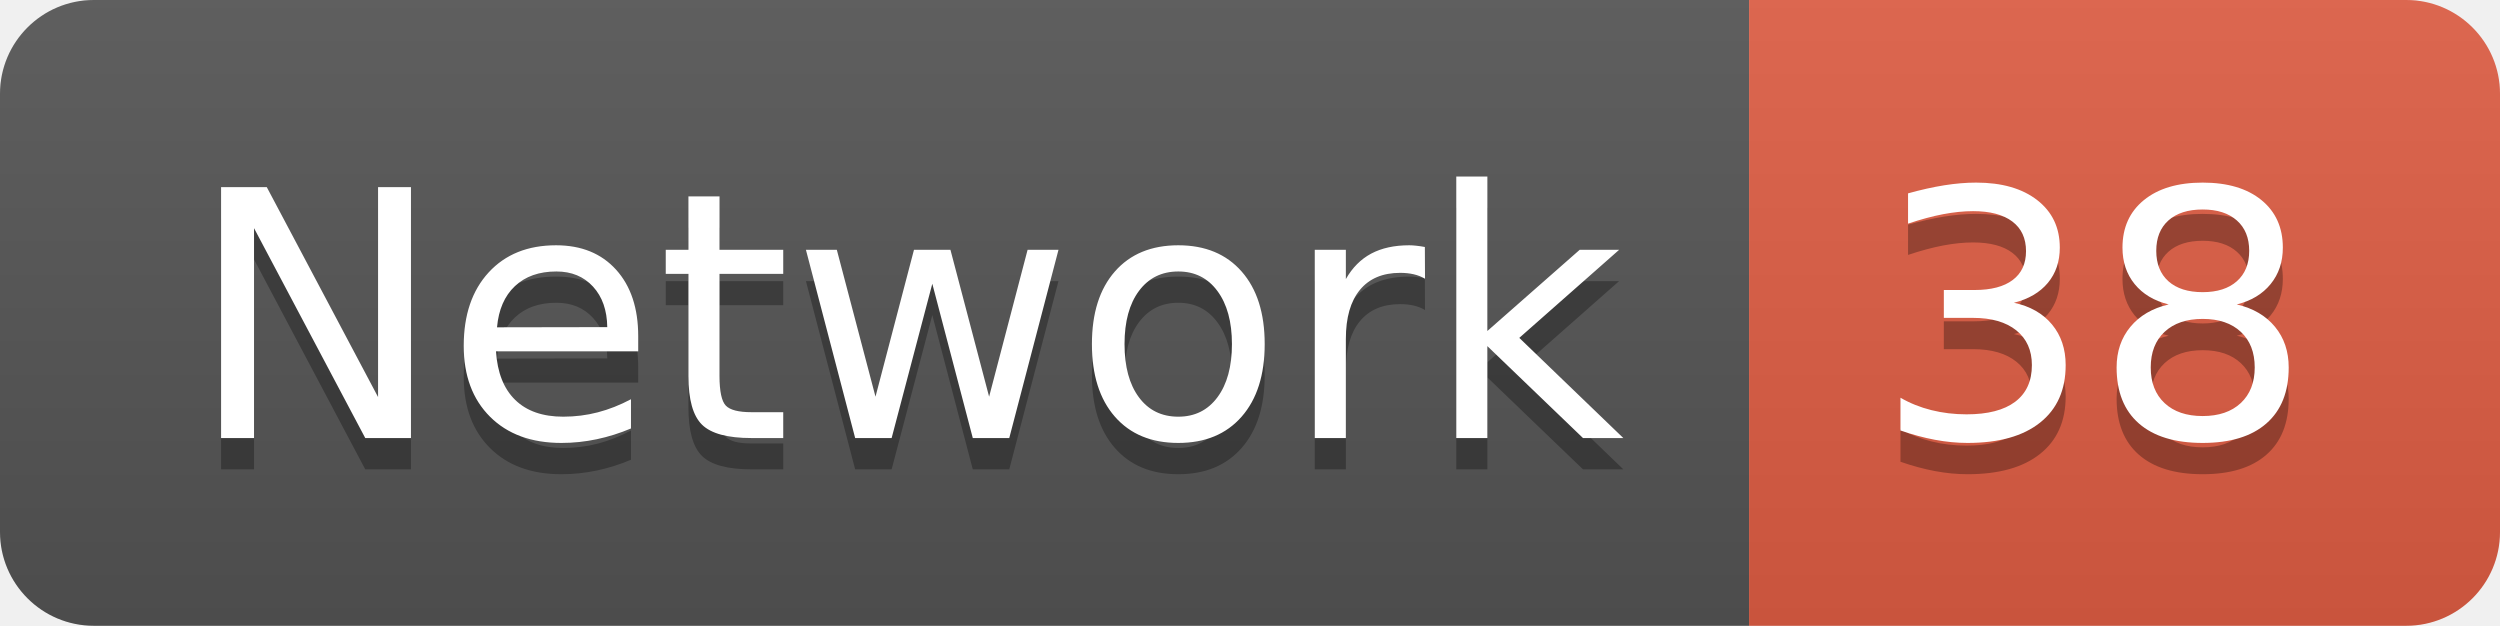
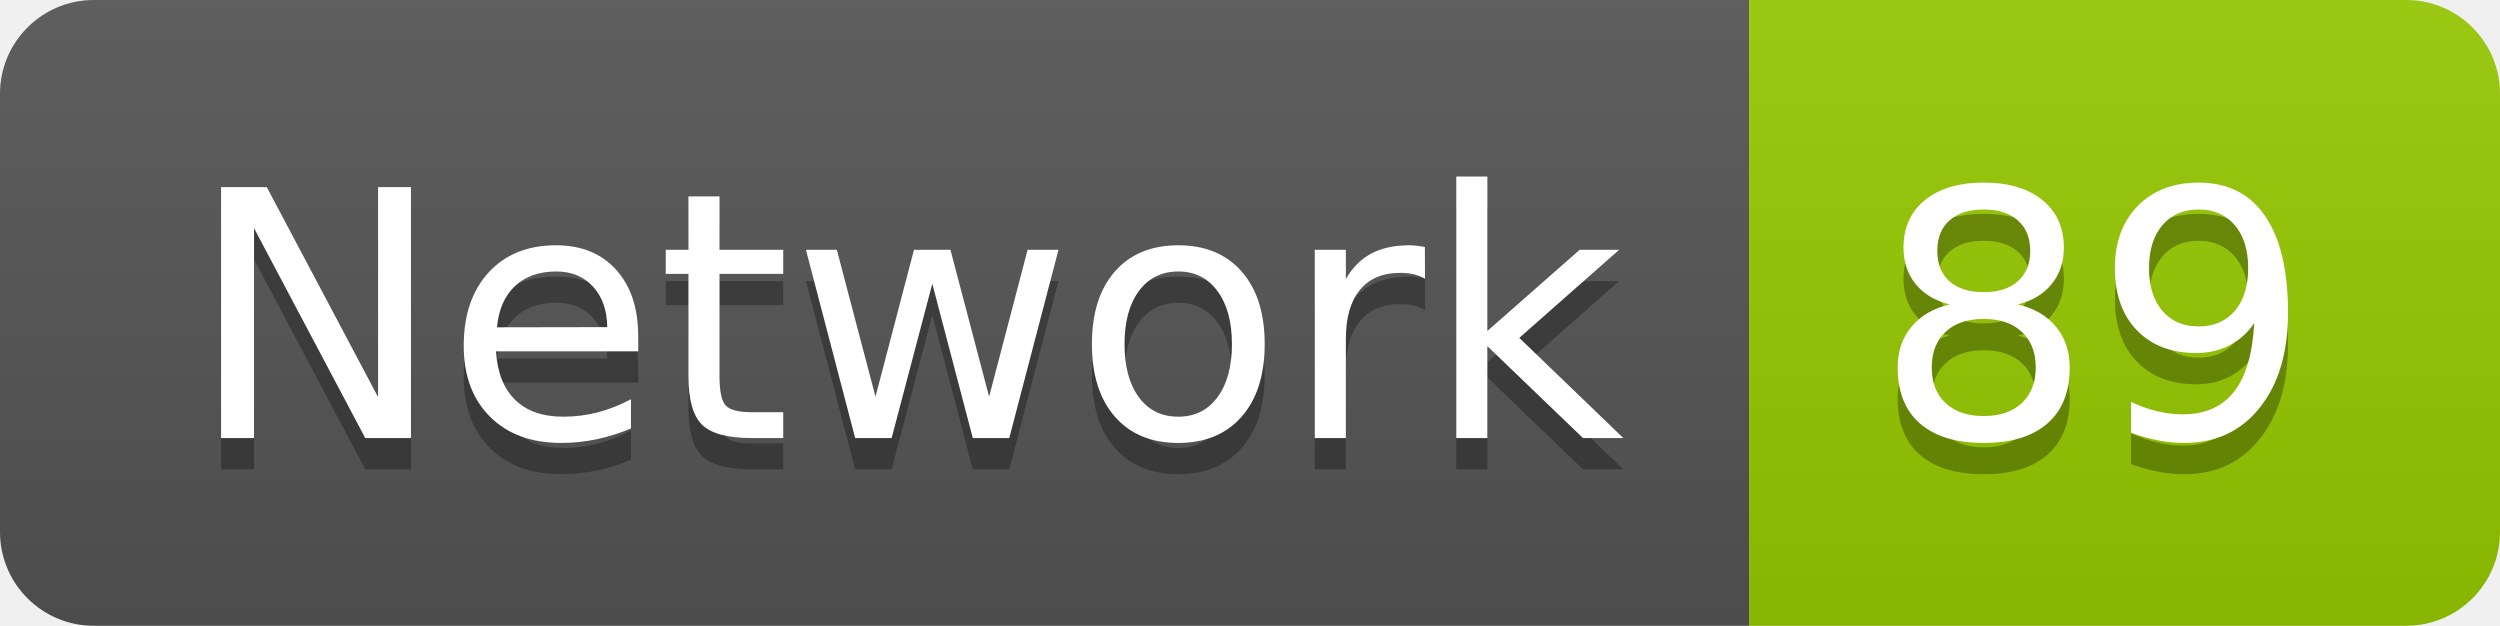
<svg xmlns="http://www.w3.org/2000/svg" width="79.9" height="20">
  <linearGradient id="smooth" x2="0" y2="100%">
    <stop offset="0" stop-color="#bbb" stop-opacity=".1" />
    <stop offset="1" stop-opacity=".1" />
  </linearGradient>
  <clipPath id="round">
    <rect width="79.9" height="20" rx="3" fill="#fff" />
  </clipPath>
  <g clip-path="url(#round)">
    <rect width="55.9" height="20" fill="#555" />
-     <rect x="55.9" width="24.0" height="20" fill="#e05d44" />
+     <rect x="55.9" width="24.0" height="20" fill="#97CA00" />
    <rect width="79.9" height="20" fill="url(#smooth)" />
  </g>
  <g fill="#fff" text-anchor="middle" font-family="DejaVu Sans,Verdana,Geneva,sans-serif" font-size="110">
    <text x="289.5" y="150" fill="#010101" fill-opacity=".3" transform="scale(0.1)" textLength="459.0" lengthAdjust="spacing">Network</text>
    <text x="289.5" y="140" transform="scale(0.1)" textLength="459.0" lengthAdjust="spacing">Network</text>
-     <text x="669.0" y="150" fill="#010101" fill-opacity=".3" transform="scale(0.1)" textLength="140.0" lengthAdjust="spacing">38</text>
-     <text x="669.0" y="140" transform="scale(0.1)" textLength="140.0" lengthAdjust="spacing">38</text>
+     <text x="669.0" y="150" fill="#010101" fill-opacity=".3" transform="scale(0.1)" textLength="140.0" lengthAdjust="spacing">89</text>
+     <text x="669.0" y="140" transform="scale(0.1)" textLength="140.0" lengthAdjust="spacing">89</text>
  </g>
</svg>
